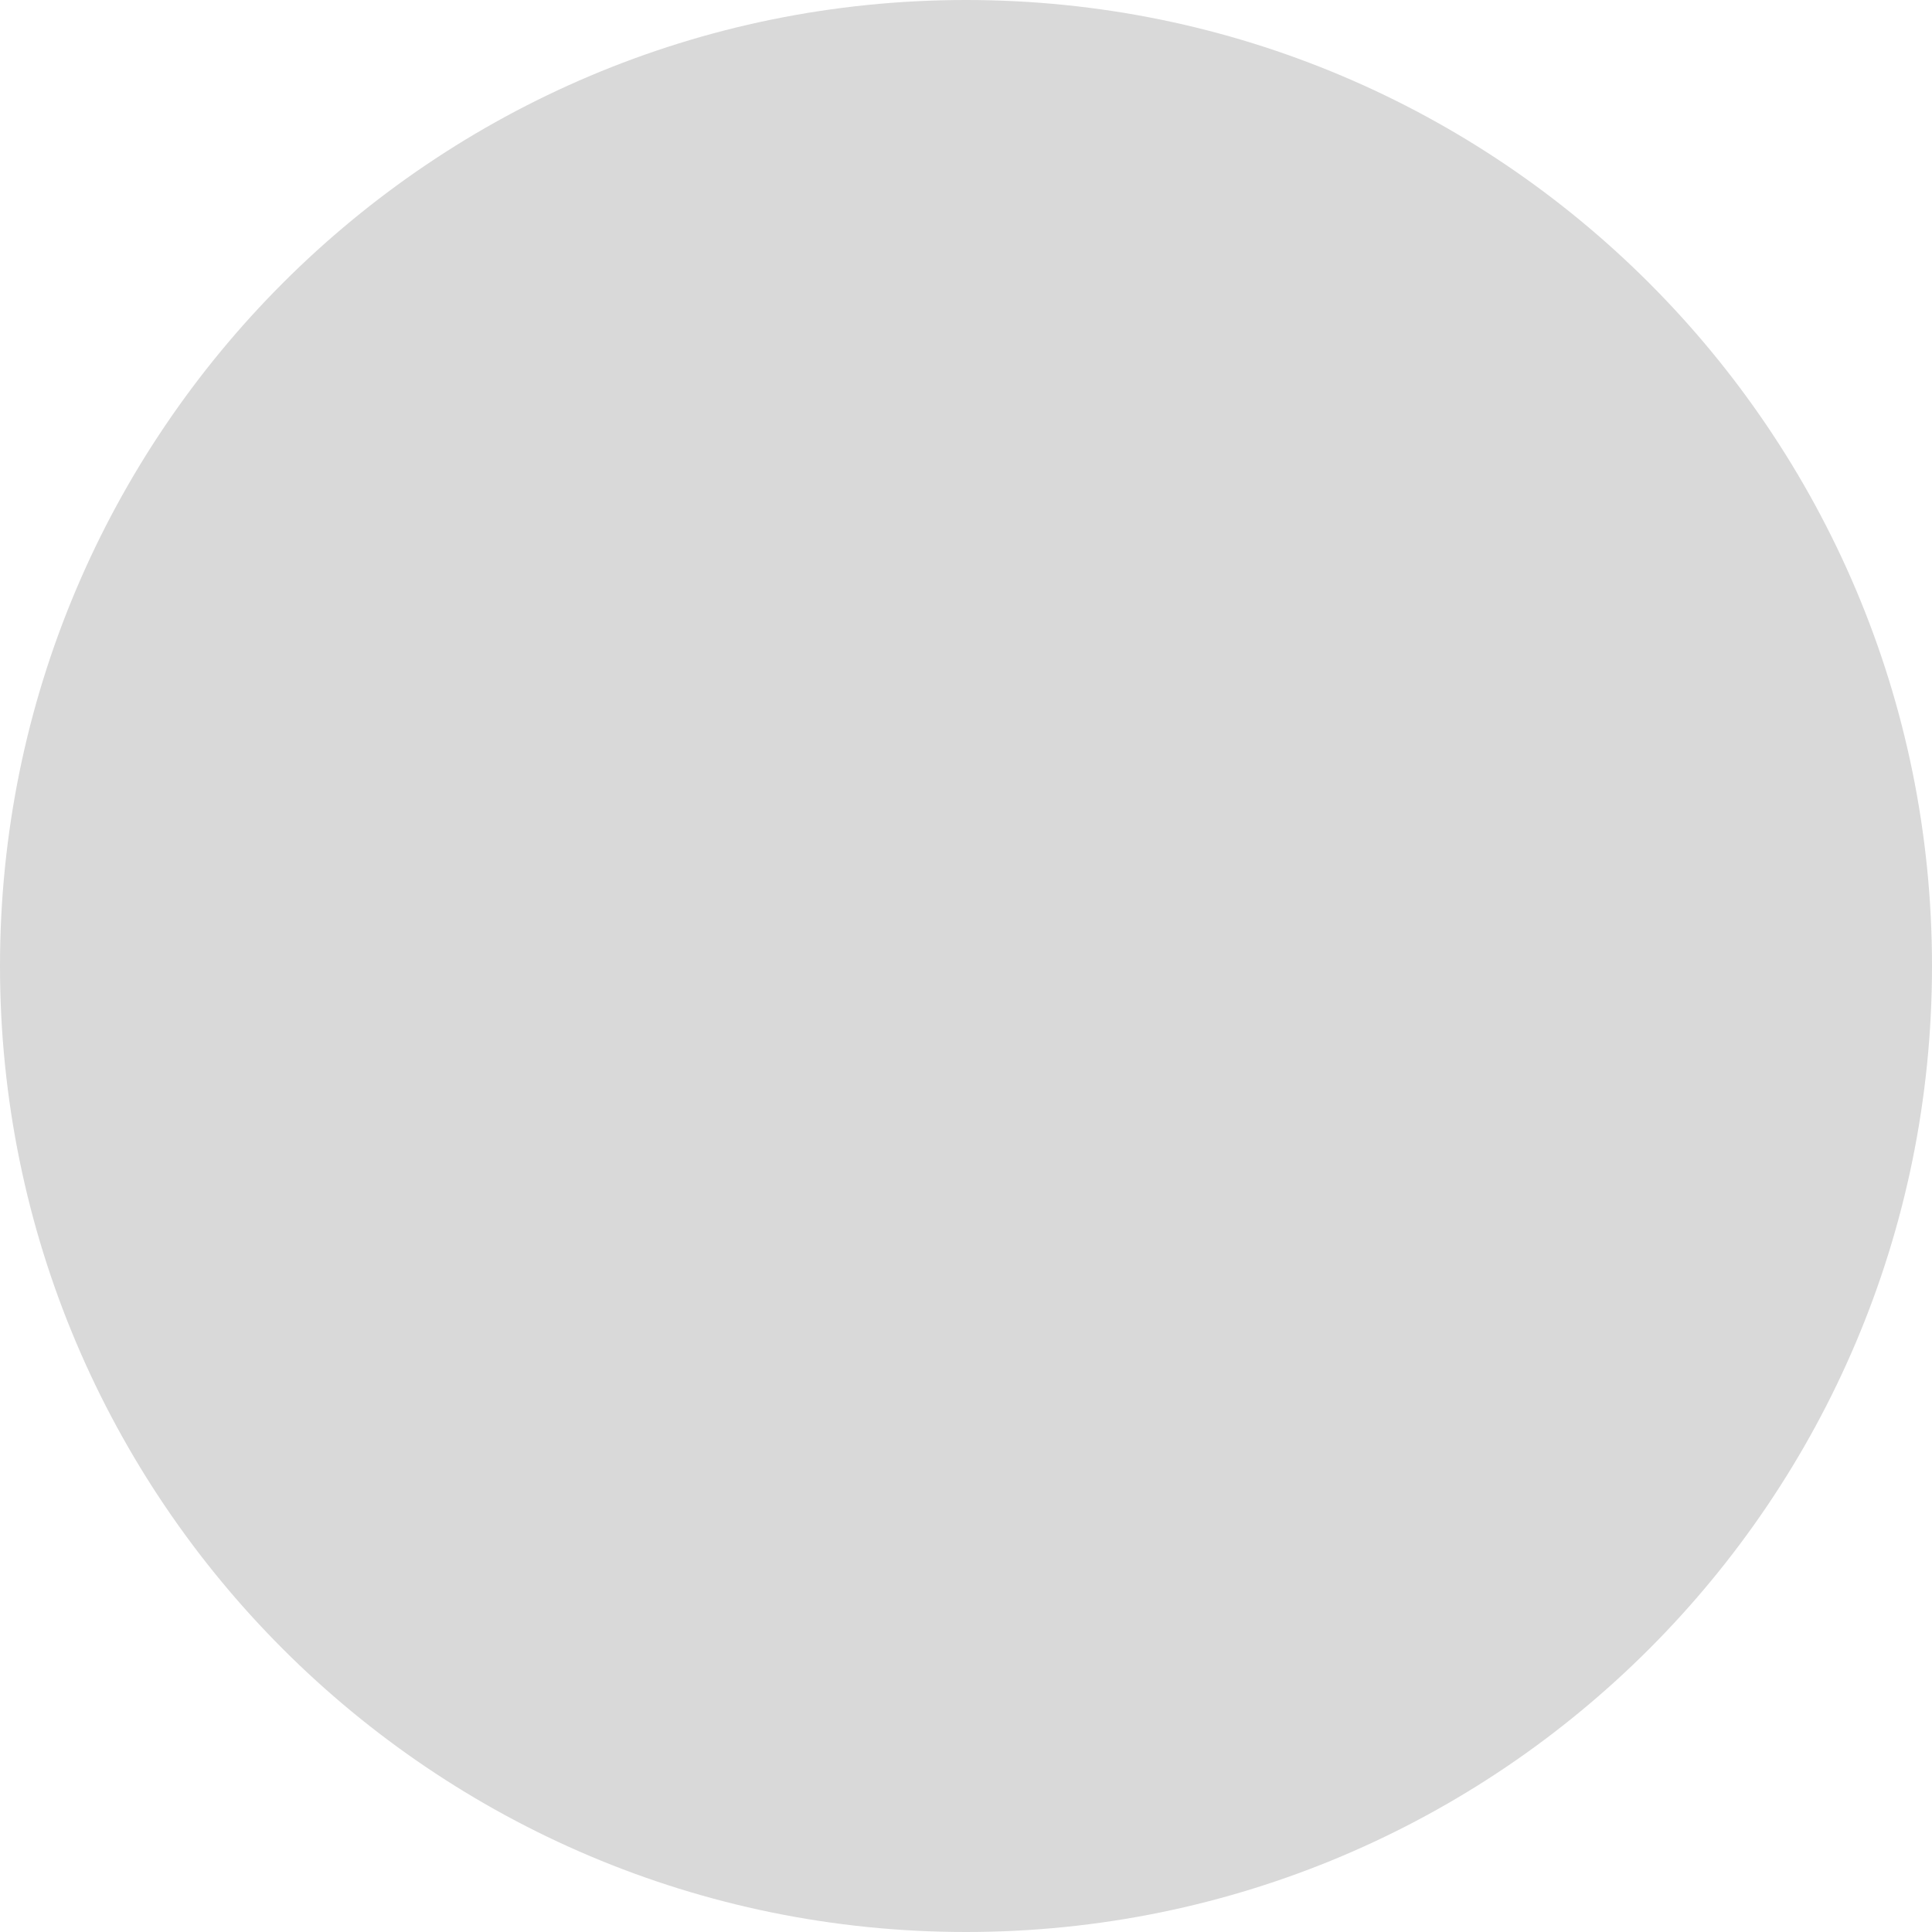
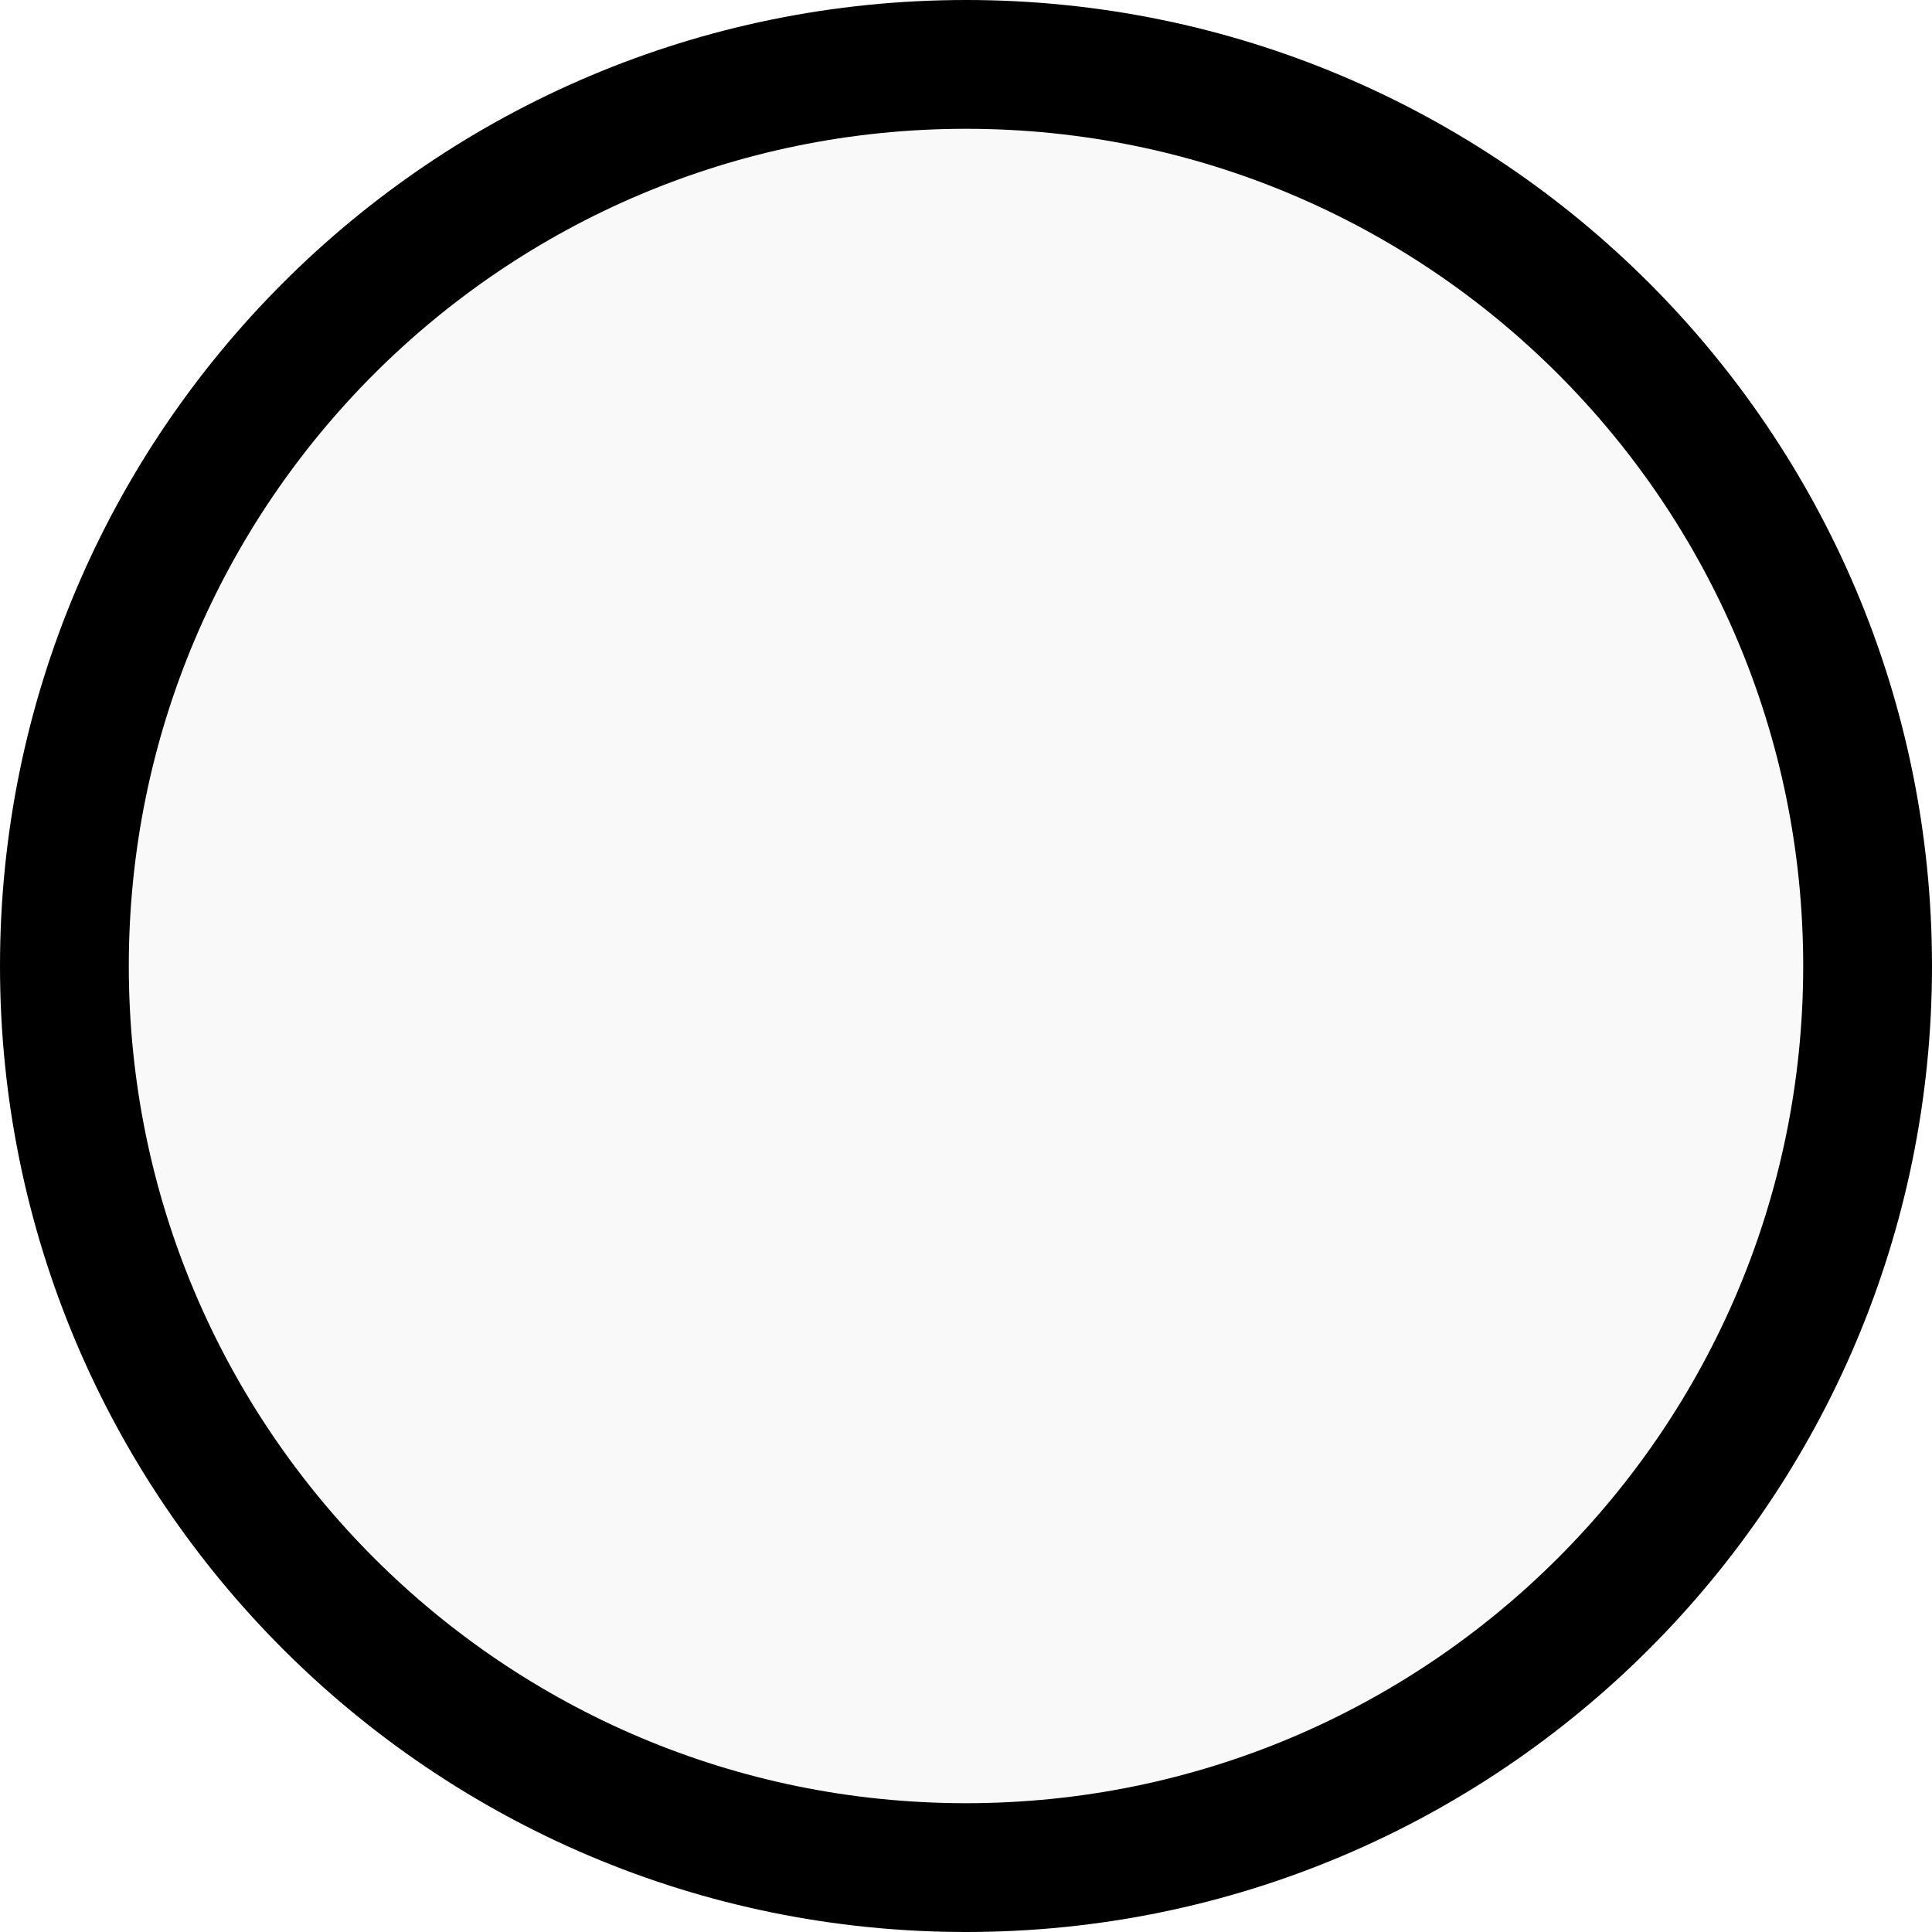
- <svg xmlns="http://www.w3.org/2000/svg" width="19" height="19" viewBox="0 0 19 19" fill="none">
-   <circle cx="9.5" cy="9.5" r="9.5" fill="#D9D9D9" />
+ <svg xmlns="http://www.w3.org/2000/svg" width="15" height="15" viewBox="0 0 15 15" fill="none">
+   <circle cx="7.5" cy="7.5" r="7" fill="#E3E3E3" fill-opacity="0.22" stroke="black" />
</svg>
